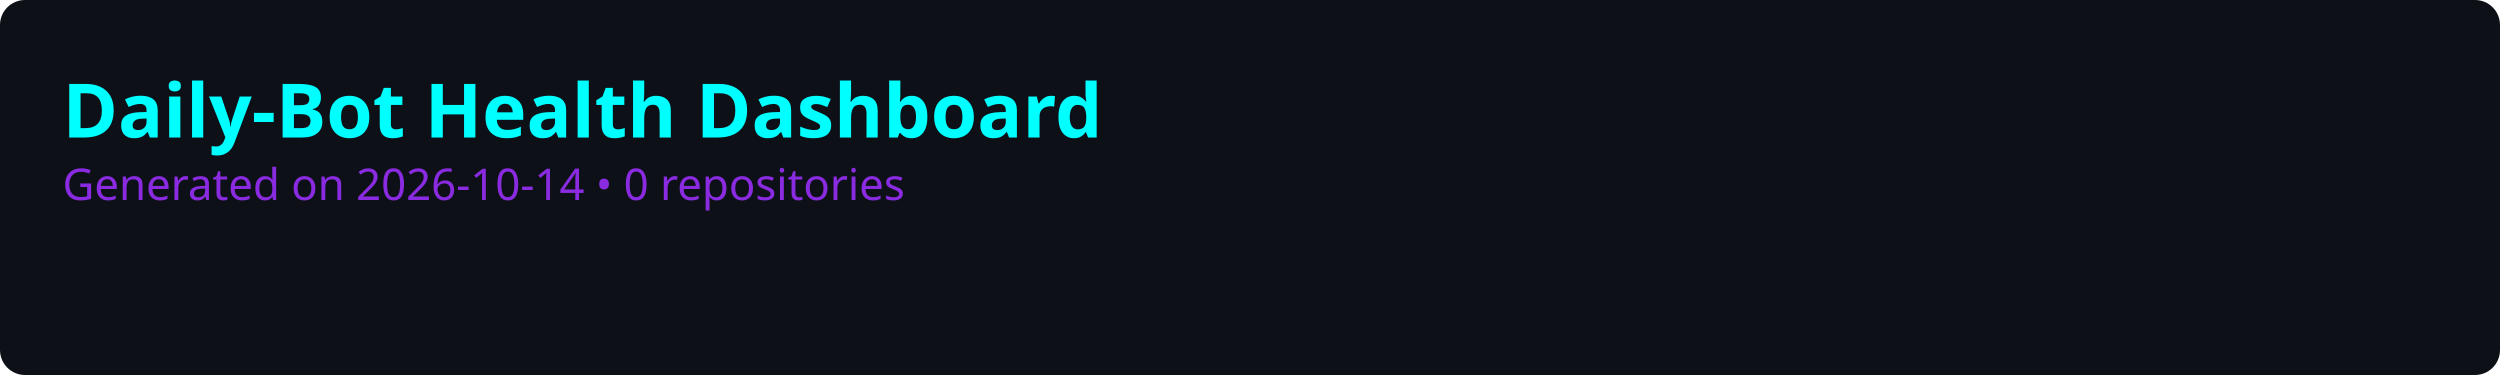
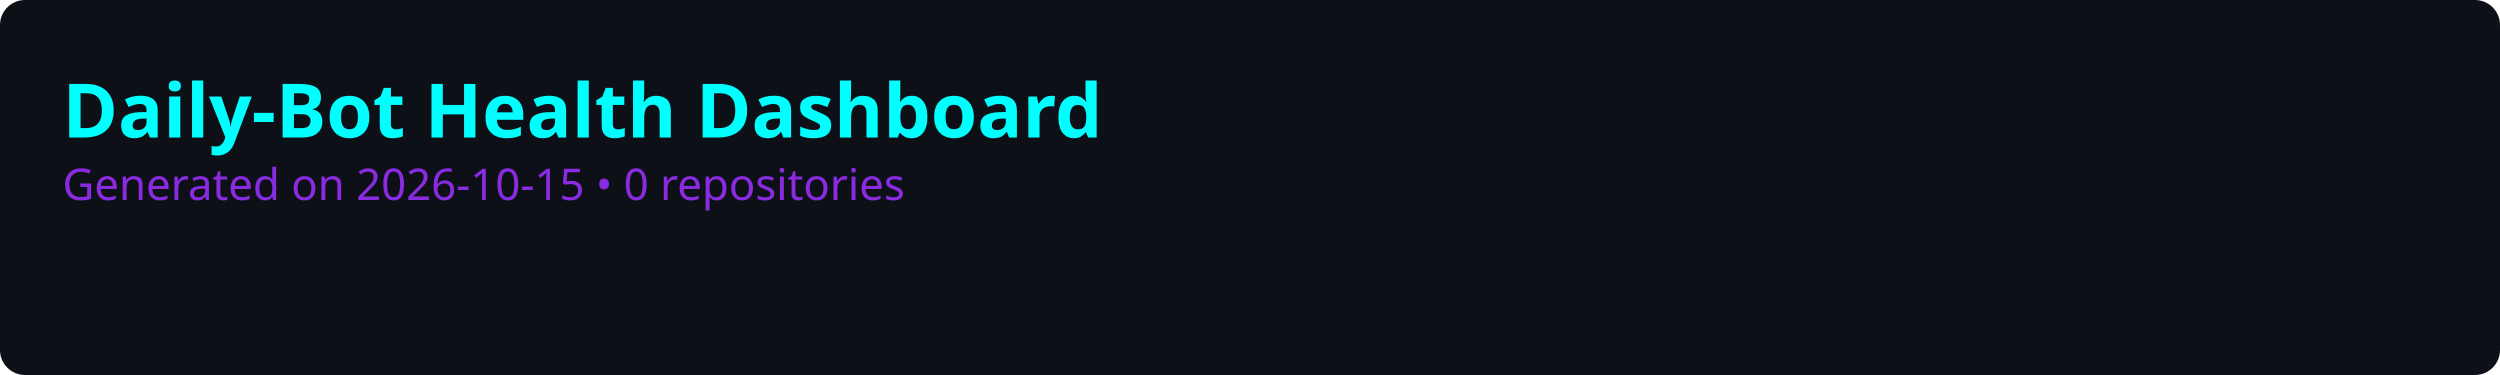
<svg xmlns="http://www.w3.org/2000/svg" viewBox="0 0 800 120" width="800" height="120">
  <rect width="100%" height="100%" fill="#0d1117" rx="8" />
  <style>
    .title { font: bold 24px sans-serif; fill: #00ffff; }
    .subtitle { font: 14px sans-serif; fill: #8a2be2; }
    .repo-name { font: bold 16px sans-serif; fill: #c9d1d9; }
    .score-text { font: bold 14px sans-serif; }
    .bar-bg { fill: #21262d; rx: 4; }
    .grid-line { stroke: #30363d; stroke-width: 1; stroke-dasharray: 4; }
  </style>
  <text x="20" y="44" class="title">Daily-Bot Health Dashboard</text>
-   <text x="20" y="64" class="subtitle">Generated on 2026-10-14 • 0 repositories</text>
+   <text x="20" y="64" class="subtitle">Generated on 2026-10-15 • 0 repositories</text>
</svg>
